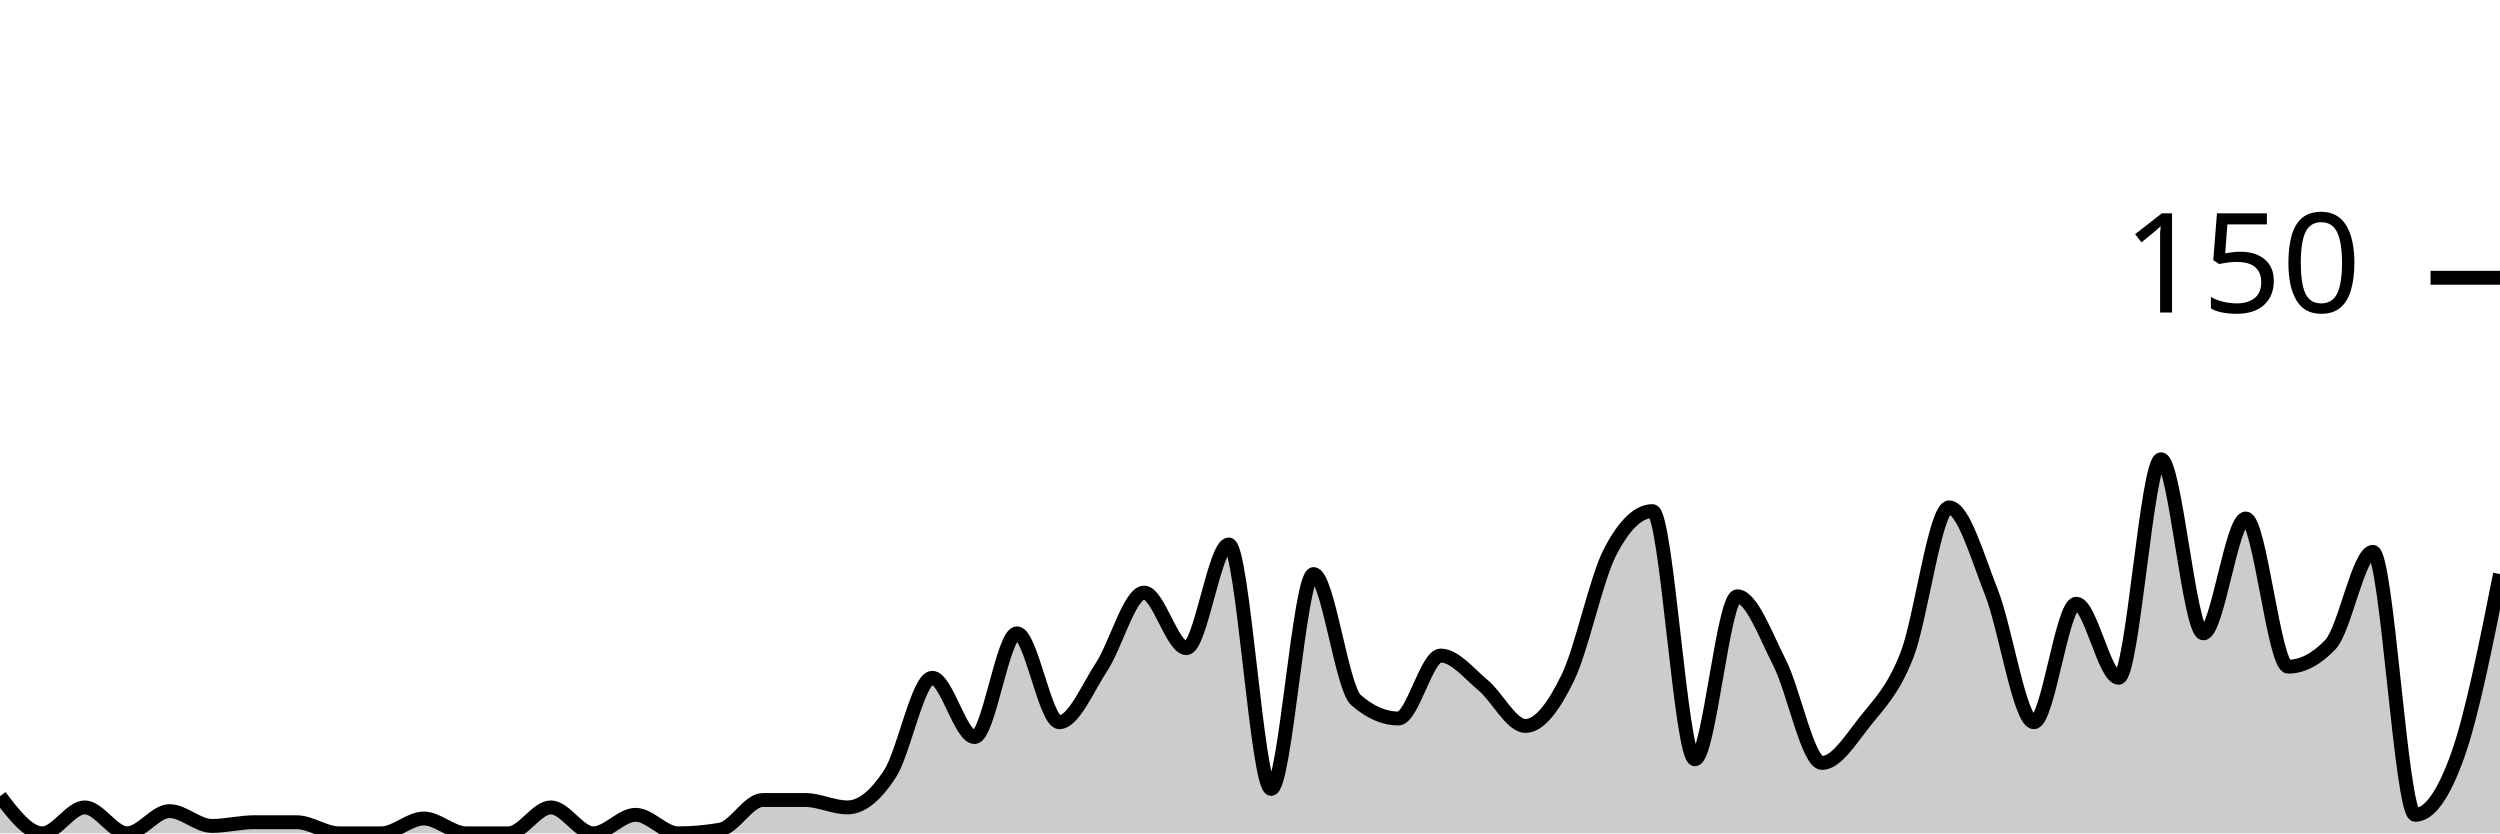
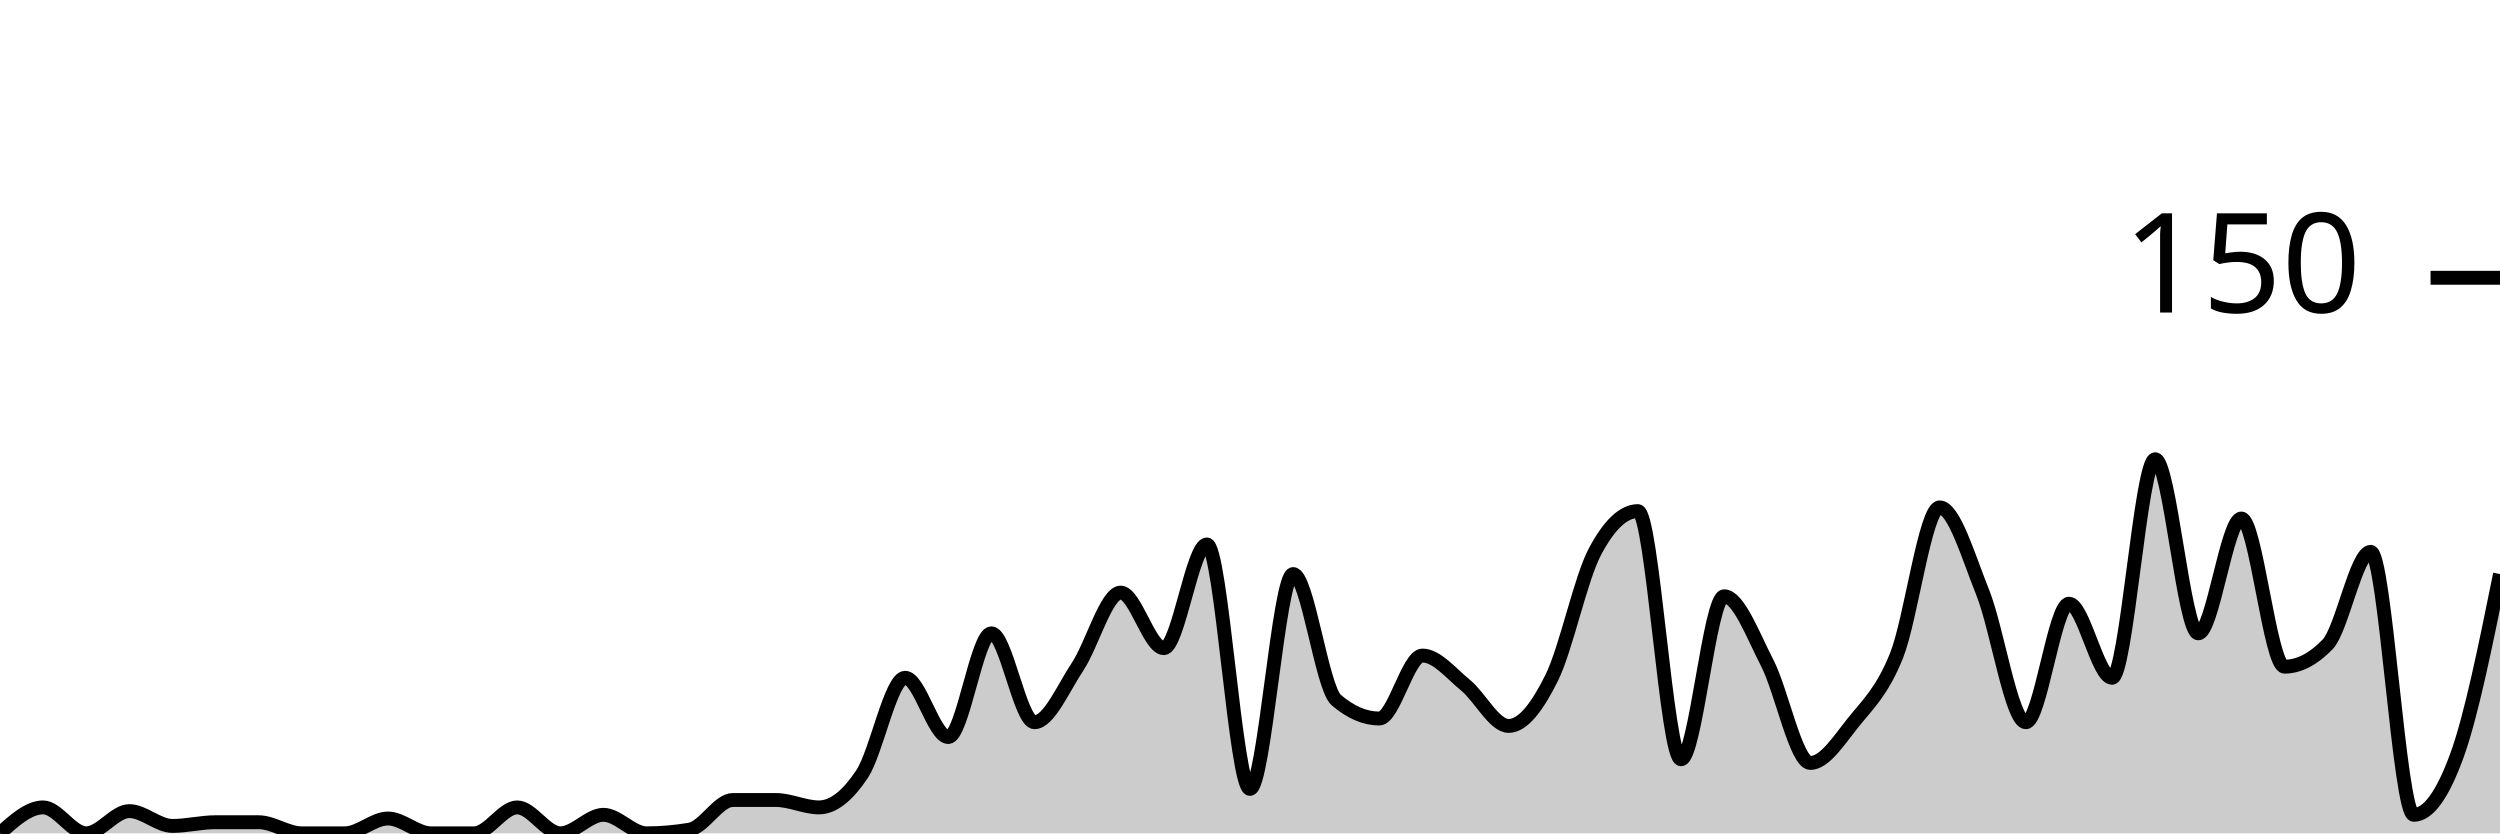
<svg xmlns="http://www.w3.org/2000/svg" viewBox="0 0 180 60">
  <g transform="translate(0,20)">
-     <path class="area" fill="rgba(0, 0, 0, 0.2)" d="M0,37.333C1.017,38.667,2.034,40,3.051,40C4.068,40,5.085,38.133,6.102,38.133C7.119,38.133,8.136,40,9.153,40C10.169,40,11.186,38.4,12.203,38.4C13.22,38.4,14.237,39.467,15.254,39.467C16.271,39.467,17.288,39.2,18.305,39.2C19.322,39.2,20.339,39.2,21.356,39.2C22.373,39.2,23.39,40,24.407,40C25.424,40,26.441,40,27.458,40C28.475,40,29.492,38.933,30.508,38.933C31.525,38.933,32.542,40,33.559,40C34.576,40,35.593,40,36.61,40C37.627,40,38.644,38.133,39.661,38.133C40.678,38.133,41.695,40,42.712,40C43.729,40,44.746,38.667,45.763,38.667C46.78,38.667,47.797,40,48.814,40C49.831,40,50.847,39.911,51.864,39.733C52.881,39.556,53.898,37.6,54.915,37.6C55.932,37.6,56.949,37.6,57.966,37.6C58.983,37.6,60,38.133,61.017,38.133C62.034,38.133,63.051,37.289,64.068,35.733C65.085,34.178,66.102,28.8,67.119,28.8C68.136,28.8,69.153,33.067,70.169,33.067C71.186,33.067,72.203,25.6,73.22,25.6C74.237,25.6,75.254,32,76.271,32C77.288,32,78.305,29.556,79.322,28C80.339,26.444,81.356,22.667,82.373,22.667C83.39,22.667,84.407,26.667,85.424,26.667C86.441,26.667,87.458,19.2,88.475,19.2C89.492,19.2,90.508,36.8,91.525,36.8C92.542,36.8,93.559,21.333,94.576,21.333C95.593,21.333,96.61,29.511,97.627,30.4C98.644,31.289,99.661,31.733,100.678,31.733C101.695,31.733,102.712,27.2,103.729,27.2C104.746,27.2,105.763,28.489,106.78,29.333C107.797,30.178,108.814,32.267,109.831,32.267C110.847,32.267,111.864,30.889,112.881,28.8C113.898,26.711,114.915,21.689,115.932,19.733C116.949,17.778,117.966,16.8,118.983,16.8C120,16.8,121.017,34.667,122.034,34.667C123.051,34.667,124.068,22.933,125.085,22.933C126.102,22.933,127.119,25.733,128.136,27.733C129.153,29.733,130.169,34.933,131.186,34.933C132.203,34.933,133.22,33.289,134.237,32C135.254,30.711,136.271,29.778,137.288,27.2C138.305,24.622,139.322,16.533,140.339,16.533C141.356,16.533,142.373,20.089,143.39,22.667C144.407,25.244,145.424,32,146.441,32C147.458,32,148.475,23.467,149.492,23.467C150.508,23.467,151.525,28.8,152.542,28.8C153.559,28.8,154.576,13.067,155.593,13.067C156.61,13.067,157.627,25.6,158.644,25.6C159.661,25.6,160.678,17.333,161.695,17.333C162.712,17.333,163.729,28,164.746,28C165.763,28,166.78,27.467,167.797,26.4C168.814,25.333,169.831,19.733,170.847,19.733C171.864,19.733,172.881,38.667,173.898,38.667C174.915,38.667,175.932,37.244,176.949,34.4C177.966,31.556,178.983,26.444,180,21.333L180,40C178.983,40,177.966,40,176.949,40C175.932,40,174.915,40,173.898,40C172.881,40,171.864,40,170.847,40C169.831,40,168.814,40,167.797,40C166.78,40,165.763,40,164.746,40C163.729,40,162.712,40,161.695,40C160.678,40,159.661,40,158.644,40C157.627,40,156.61,40,155.593,40C154.576,40,153.559,40,152.542,40C151.525,40,150.508,40,149.492,40C148.475,40,147.458,40,146.441,40C145.424,40,144.407,40,143.39,40C142.373,40,141.356,40,140.339,40C139.322,40,138.305,40,137.288,40C136.271,40,135.254,40,134.237,40C133.22,40,132.203,40,131.186,40C130.169,40,129.153,40,128.136,40C127.119,40,126.102,40,125.085,40C124.068,40,123.051,40,122.034,40C121.017,40,120,40,118.983,40C117.966,40,116.949,40,115.932,40C114.915,40,113.898,40,112.881,40C111.864,40,110.847,40,109.831,40C108.814,40,107.797,40,106.78,40C105.763,40,104.746,40,103.729,40C102.712,40,101.695,40,100.678,40C99.661,40,98.644,40,97.627,40C96.61,40,95.593,40,94.576,40C93.559,40,92.542,40,91.525,40C90.508,40,89.492,40,88.475,40C87.458,40,86.441,40,85.424,40C84.407,40,83.39,40,82.373,40C81.356,40,80.339,40,79.322,40C78.305,40,77.288,40,76.271,40C75.254,40,74.237,40,73.22,40C72.203,40,71.186,40,70.169,40C69.153,40,68.136,40,67.119,40C66.102,40,65.085,40,64.068,40C63.051,40,62.034,40,61.017,40C60,40,58.983,40,57.966,40C56.949,40,55.932,40,54.915,40C53.898,40,52.881,40,51.864,40C50.847,40,49.831,40,48.814,40C47.797,40,46.78,40,45.763,40C44.746,40,43.729,40,42.712,40C41.695,40,40.678,40,39.661,40C38.644,40,37.627,40,36.61,40C35.593,40,34.576,40,33.559,40C32.542,40,31.525,40,30.508,40C29.492,40,28.475,40,27.458,40C26.441,40,25.424,40,24.407,40C23.39,40,22.373,40,21.356,40C20.339,40,19.322,40,18.305,40C17.288,40,16.271,40,15.254,40C14.237,40,13.22,40,12.203,40C11.186,40,10.169,40,9.153,40C8.136,40,7.119,40,6.102,40C5.085,40,4.068,40,3.051,40C2.034,40,1.017,40,0,40Z" />
-     <path class="line" stroke="black" fill="none" d="M0,37.333C1.017,38.667,2.034,40,3.051,40C4.068,40,5.085,38.133,6.102,38.133C7.119,38.133,8.136,40,9.153,40C10.169,40,11.186,38.4,12.203,38.4C13.22,38.4,14.237,39.467,15.254,39.467C16.271,39.467,17.288,39.2,18.305,39.2C19.322,39.2,20.339,39.2,21.356,39.2C22.373,39.2,23.39,40,24.407,40C25.424,40,26.441,40,27.458,40C28.475,40,29.492,38.933,30.508,38.933C31.525,38.933,32.542,40,33.559,40C34.576,40,35.593,40,36.61,40C37.627,40,38.644,38.133,39.661,38.133C40.678,38.133,41.695,40,42.712,40C43.729,40,44.746,38.667,45.763,38.667C46.78,38.667,47.797,40,48.814,40C49.831,40,50.847,39.911,51.864,39.733C52.881,39.556,53.898,37.6,54.915,37.6C55.932,37.6,56.949,37.6,57.966,37.6C58.983,37.6,60,38.133,61.017,38.133C62.034,38.133,63.051,37.289,64.068,35.733C65.085,34.178,66.102,28.8,67.119,28.8C68.136,28.8,69.153,33.067,70.169,33.067C71.186,33.067,72.203,25.6,73.22,25.6C74.237,25.6,75.254,32,76.271,32C77.288,32,78.305,29.556,79.322,28C80.339,26.444,81.356,22.667,82.373,22.667C83.39,22.667,84.407,26.667,85.424,26.667C86.441,26.667,87.458,19.2,88.475,19.2C89.492,19.2,90.508,36.8,91.525,36.8C92.542,36.8,93.559,21.333,94.576,21.333C95.593,21.333,96.61,29.511,97.627,30.4C98.644,31.289,99.661,31.733,100.678,31.733C101.695,31.733,102.712,27.2,103.729,27.2C104.746,27.2,105.763,28.489,106.78,29.333C107.797,30.178,108.814,32.267,109.831,32.267C110.847,32.267,111.864,30.889,112.881,28.8C113.898,26.711,114.915,21.689,115.932,19.733C116.949,17.778,117.966,16.8,118.983,16.8C120,16.8,121.017,34.667,122.034,34.667C123.051,34.667,124.068,22.933,125.085,22.933C126.102,22.933,127.119,25.733,128.136,27.733C129.153,29.733,130.169,34.933,131.186,34.933C132.203,34.933,133.22,33.289,134.237,32C135.254,30.711,136.271,29.778,137.288,27.2C138.305,24.622,139.322,16.533,140.339,16.533C141.356,16.533,142.373,20.089,143.39,22.667C144.407,25.244,145.424,32,146.441,32C147.458,32,148.475,23.467,149.492,23.467C150.508,23.467,151.525,28.8,152.542,28.8C153.559,28.8,154.576,13.067,155.593,13.067C156.61,13.067,157.627,25.6,158.644,25.6C159.661,25.6,160.678,17.333,161.695,17.333C162.712,17.333,163.729,28,164.746,28C165.763,28,166.78,27.467,167.797,26.4C168.814,25.333,169.831,19.733,170.847,19.733C171.864,19.733,172.881,38.667,173.898,38.667C174.915,38.667,175.932,37.244,176.949,34.4C177.966,31.556,178.983,26.444,180,21.333" />
+     <path class="area" fill="rgba(0, 0, 0, 0.2)" d="M0,40C1.034,39.067,2.069,38.133,3.103,38.133C4.138,38.133,5.172,40,6.207,40C7.241,40,8.276,38.4,9.31,38.4C10.345,38.4,11.379,39.467,12.414,39.467C13.448,39.467,14.483,39.2,15.517,39.2C16.552,39.2,17.586,39.2,18.621,39.2C19.655,39.2,20.69,40,21.724,40C22.759,40,23.793,40,24.828,40C25.862,40,26.897,38.933,27.931,38.933C28.966,38.933,30,40,31.034,40C32.069,40,33.103,40,34.138,40C35.172,40,36.207,38.133,37.241,38.133C38.276,38.133,39.31,40,40.345,40C41.379,40,42.414,38.667,43.448,38.667C44.483,38.667,45.517,40,46.552,40C47.586,40,48.621,39.911,49.655,39.733C50.69,39.556,51.724,37.6,52.759,37.6C53.793,37.6,54.828,37.6,55.862,37.6C56.897,37.6,57.931,38.133,58.966,38.133C60,38.133,61.034,37.289,62.069,35.733C63.103,34.178,64.138,28.8,65.172,28.8C66.207,28.8,67.241,33.067,68.276,33.067C69.31,33.067,70.345,25.6,71.379,25.6C72.414,25.6,73.448,32,74.483,32C75.517,32,76.552,29.556,77.586,28C78.621,26.444,79.655,22.667,80.69,22.667C81.724,22.667,82.759,26.667,83.793,26.667C84.828,26.667,85.862,19.2,86.897,19.2C87.931,19.2,88.966,36.8,90,36.8C91.034,36.8,92.069,21.333,93.103,21.333C94.138,21.333,95.172,29.511,96.207,30.4C97.241,31.289,98.276,31.733,99.31,31.733C100.345,31.733,101.379,27.2,102.414,27.2C103.448,27.2,104.483,28.489,105.517,29.333C106.552,30.178,107.586,32.267,108.621,32.267C109.655,32.267,110.69,30.889,111.724,28.8C112.759,26.711,113.793,21.689,114.828,19.733C115.862,17.778,116.897,16.8,117.931,16.8C118.966,16.8,120,34.667,121.034,34.667C122.069,34.667,123.103,22.933,124.138,22.933C125.172,22.933,126.207,25.733,127.241,27.733C128.276,29.733,129.31,34.933,130.345,34.933C131.379,34.933,132.414,33.289,133.448,32C134.483,30.711,135.517,29.778,136.552,27.2C137.586,24.622,138.621,16.533,139.655,16.533C140.69,16.533,141.724,20.089,142.759,22.667C143.793,25.244,144.828,32,145.862,32C146.897,32,147.931,23.467,148.966,23.467C150,23.467,151.034,28.8,152.069,28.8C153.103,28.8,154.138,13.067,155.172,13.067C156.207,13.067,157.241,25.6,158.276,25.6C159.31,25.6,160.345,17.333,161.379,17.333C162.414,17.333,163.448,28,164.483,28C165.517,28,166.552,27.467,167.586,26.4C168.621,25.333,169.655,19.733,170.69,19.733C171.724,19.733,172.759,38.667,173.793,38.667C174.828,38.667,175.862,37.244,176.897,34.4C177.931,31.556,178.966,26.444,180,21.333L180,40C178.966,40,177.931,40,176.897,40C175.862,40,174.828,40,173.793,40C172.759,40,171.724,40,170.69,40C169.655,40,168.621,40,167.586,40C166.552,40,165.517,40,164.483,40C163.448,40,162.414,40,161.379,40C160.345,40,159.31,40,158.276,40C157.241,40,156.207,40,155.172,40C154.138,40,153.103,40,152.069,40C151.034,40,150,40,148.966,40C147.931,40,146.897,40,145.862,40C144.828,40,143.793,40,142.759,40C141.724,40,140.69,40,139.655,40C138.621,40,137.586,40,136.552,40C135.517,40,134.483,40,133.448,40C132.414,40,131.379,40,130.345,40C129.31,40,128.276,40,127.241,40C126.207,40,125.172,40,124.138,40C123.103,40,122.069,40,121.034,40C120,40,118.966,40,117.931,40C116.897,40,115.862,40,114.828,40C113.793,40,112.759,40,111.724,40C110.69,40,109.655,40,108.621,40C107.586,40,106.552,40,105.517,40C104.483,40,103.448,40,102.414,40C101.379,40,100.345,40,99.31,40C98.276,40,97.241,40,96.207,40C95.172,40,94.138,40,93.103,40C92.069,40,91.034,40,90,40C88.966,40,87.931,40,86.897,40C85.862,40,84.828,40,83.793,40C82.759,40,81.724,40,80.69,40C79.655,40,78.621,40,77.586,40C76.552,40,75.517,40,74.483,40C73.448,40,72.414,40,71.379,40C70.345,40,69.31,40,68.276,40C67.241,40,66.207,40,65.172,40C64.138,40,63.103,40,62.069,40C61.034,40,60,40,58.966,40C57.931,40,56.897,40,55.862,40C54.828,40,53.793,40,52.759,40C51.724,40,50.69,40,49.655,40C48.621,40,47.586,40,46.552,40C45.517,40,44.483,40,43.448,40C42.414,40,41.379,40,40.345,40C39.31,40,38.276,40,37.241,40C36.207,40,35.172,40,34.138,40C33.103,40,32.069,40,31.034,40C30,40,28.966,40,27.931,40C26.897,40,25.862,40,24.828,40C23.793,40,22.759,40,21.724,40C20.69,40,19.655,40,18.621,40C17.586,40,16.552,40,15.517,40C14.483,40,13.448,40,12.414,40C11.379,40,10.345,40,9.31,40C8.276,40,7.241,40,6.207,40C5.172,40,4.138,40,3.103,40C2.069,40,1.034,40,0,40Z" />
+     <path class="line" stroke="black" fill="none" d="M0,40C1.034,39.067,2.069,38.133,3.103,38.133C4.138,38.133,5.172,40,6.207,40C7.241,40,8.276,38.4,9.31,38.4C10.345,38.4,11.379,39.467,12.414,39.467C13.448,39.467,14.483,39.2,15.517,39.2C16.552,39.2,17.586,39.2,18.621,39.2C19.655,39.2,20.69,40,21.724,40C22.759,40,23.793,40,24.828,40C25.862,40,26.897,38.933,27.931,38.933C28.966,38.933,30,40,31.034,40C32.069,40,33.103,40,34.138,40C35.172,40,36.207,38.133,37.241,38.133C38.276,38.133,39.31,40,40.345,40C41.379,40,42.414,38.667,43.448,38.667C44.483,38.667,45.517,40,46.552,40C47.586,40,48.621,39.911,49.655,39.733C50.69,39.556,51.724,37.6,52.759,37.6C53.793,37.6,54.828,37.6,55.862,37.6C56.897,37.6,57.931,38.133,58.966,38.133C60,38.133,61.034,37.289,62.069,35.733C63.103,34.178,64.138,28.8,65.172,28.8C66.207,28.8,67.241,33.067,68.276,33.067C69.31,33.067,70.345,25.6,71.379,25.6C72.414,25.6,73.448,32,74.483,32C75.517,32,76.552,29.556,77.586,28C78.621,26.444,79.655,22.667,80.69,22.667C81.724,22.667,82.759,26.667,83.793,26.667C84.828,26.667,85.862,19.2,86.897,19.2C87.931,19.2,88.966,36.8,90,36.8C91.034,36.8,92.069,21.333,93.103,21.333C94.138,21.333,95.172,29.511,96.207,30.4C97.241,31.289,98.276,31.733,99.31,31.733C100.345,31.733,101.379,27.2,102.414,27.2C103.448,27.2,104.483,28.489,105.517,29.333C106.552,30.178,107.586,32.267,108.621,32.267C109.655,32.267,110.69,30.889,111.724,28.8C112.759,26.711,113.793,21.689,114.828,19.733C115.862,17.778,116.897,16.8,117.931,16.8C118.966,16.8,120,34.667,121.034,34.667C122.069,34.667,123.103,22.933,124.138,22.933C125.172,22.933,126.207,25.733,127.241,27.733C128.276,29.733,129.31,34.933,130.345,34.933C131.379,34.933,132.414,33.289,133.448,32C134.483,30.711,135.517,29.778,136.552,27.2C137.586,24.622,138.621,16.533,139.655,16.533C140.69,16.533,141.724,20.089,142.759,22.667C143.793,25.244,144.828,32,145.862,32C146.897,32,147.931,23.467,148.966,23.467C150,23.467,151.034,28.8,152.069,28.8C153.103,28.8,154.138,13.067,155.172,13.067C156.207,13.067,157.241,25.6,158.276,25.6C159.31,25.6,160.345,17.333,161.379,17.333C162.414,17.333,163.448,28,164.483,28C165.517,28,166.552,27.467,167.586,26.4C168.621,25.333,169.655,19.733,170.69,19.733C171.724,19.733,172.759,38.667,173.793,38.667C174.828,38.667,175.862,37.244,176.897,34.4C177.931,31.556,178.966,26.444,180,21.333" />
    <path class="axis-ceiling" stroke-width="1" stroke="black" fill="none" d="M175,0L180,0" />
    <text class="axis-ceiling-label" font-family="sans-serif" text-anchor="end" font-size="10px" x="170" y="2.5">150</text>
  </g>
</svg>
